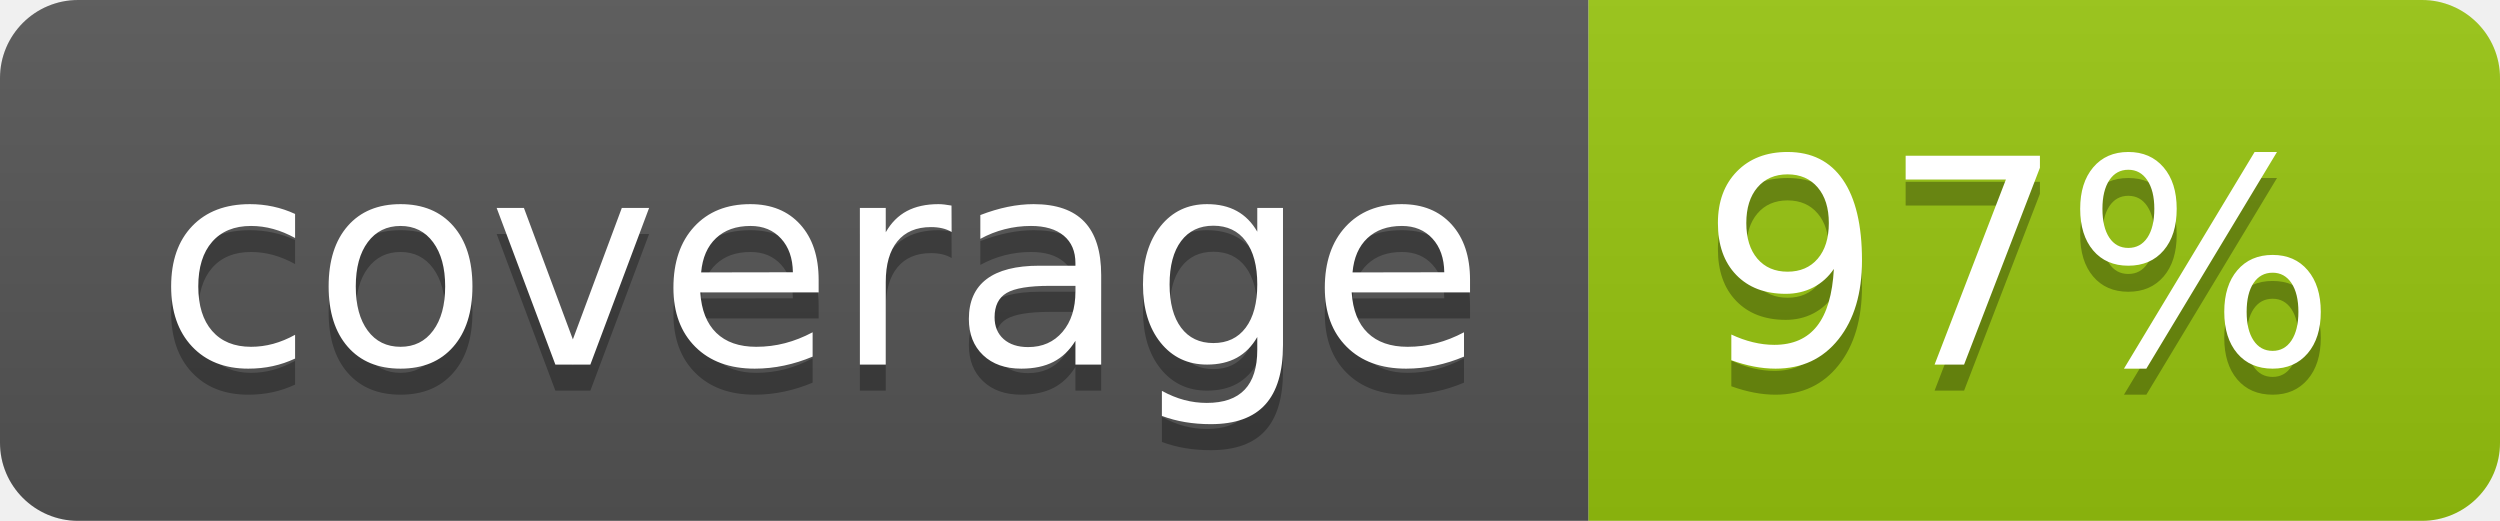
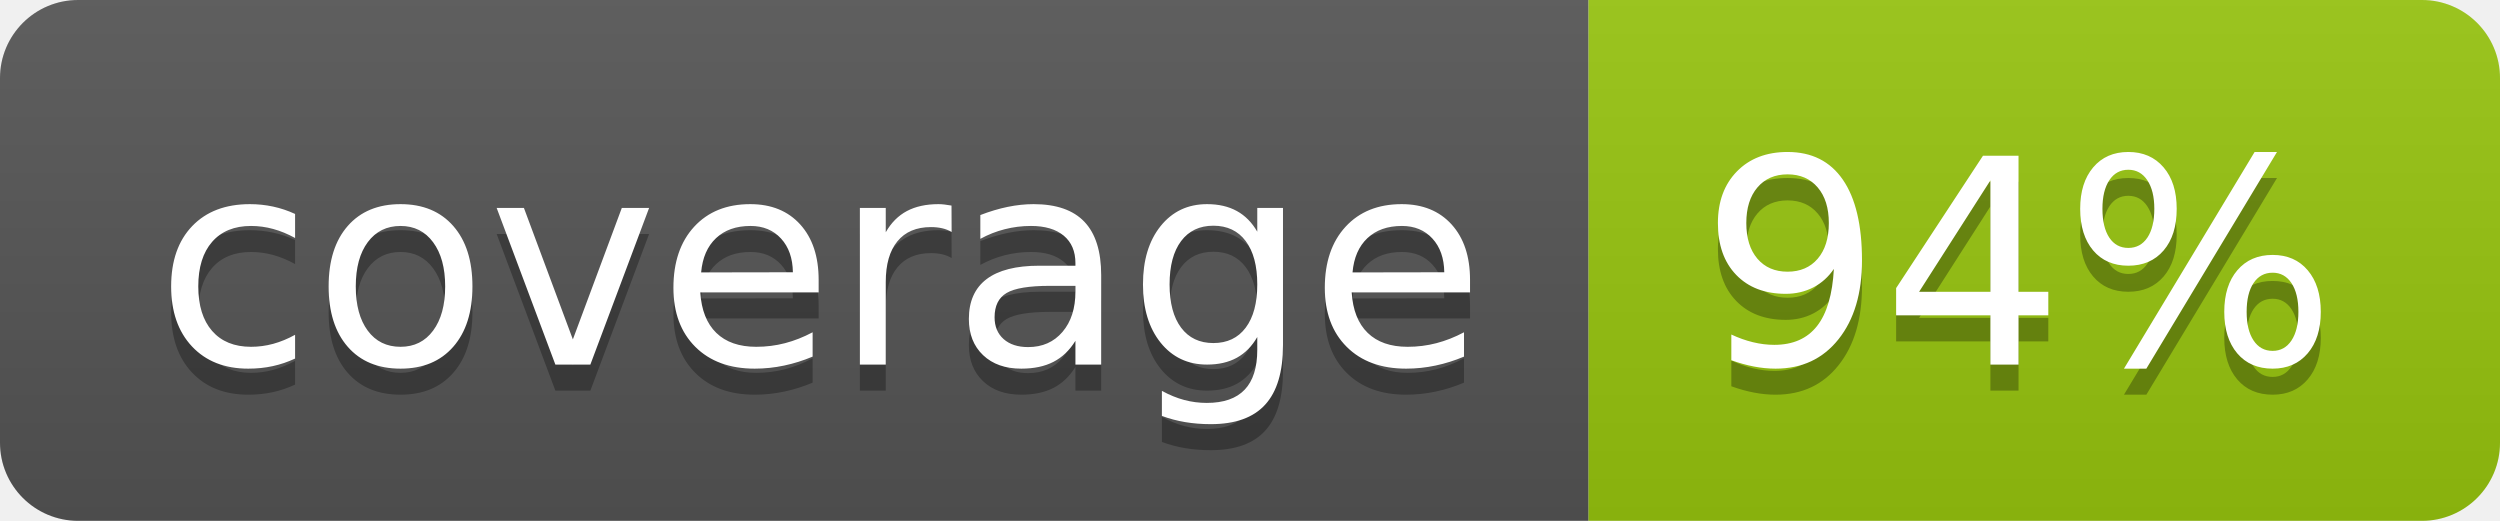
<svg xmlns="http://www.w3.org/2000/svg" width="96" height="20">
  <linearGradient id="b" x2="0" y2="100%">
    <stop offset="0" stop-color="#bbb" stop-opacity=".1" />
    <stop offset="1" stop-opacity=".1" />
  </linearGradient>
  <clipPath id="a">
    <rect width="96" height="20" rx="3" fill="#fff" />
  </clipPath>
  <g clip-path="url(#a)">
    <path fill="#555" d="M0 0h61v20H0z" />
    <path fill="#97C50F" d="M61 0h35v20H61z" />
    <path fill="url(#b)" d="M0 0h96v20H0z" />
  </g>
  <g fill="#fff" text-anchor="middle" font-family="DejaVu Sans,Verdana,Geneva,sans-serif" font-size="110">
    <text x="315" y="150" fill="#010101" fill-opacity=".3" transform="scale(.1)" textLength="510">coverage</text>
    <text x="315" y="140" transform="scale(.1)" textLength="510">coverage</text>
-     <text x="775" y="150" fill="#010101" fill-opacity=".3" transform="scale(.1)" textLength="250">97%</text>
-     <text x="775" y="140" transform="scale(.1)" textLength="250">97%</text>
+     <text x="775" y="150" fill="#010101" fill-opacity=".3" transform="scale(.1)" textLength="250">94%</text>
+     <text x="775" y="140" transform="scale(.1)" textLength="250">94%</text>
  </g>
</svg>
